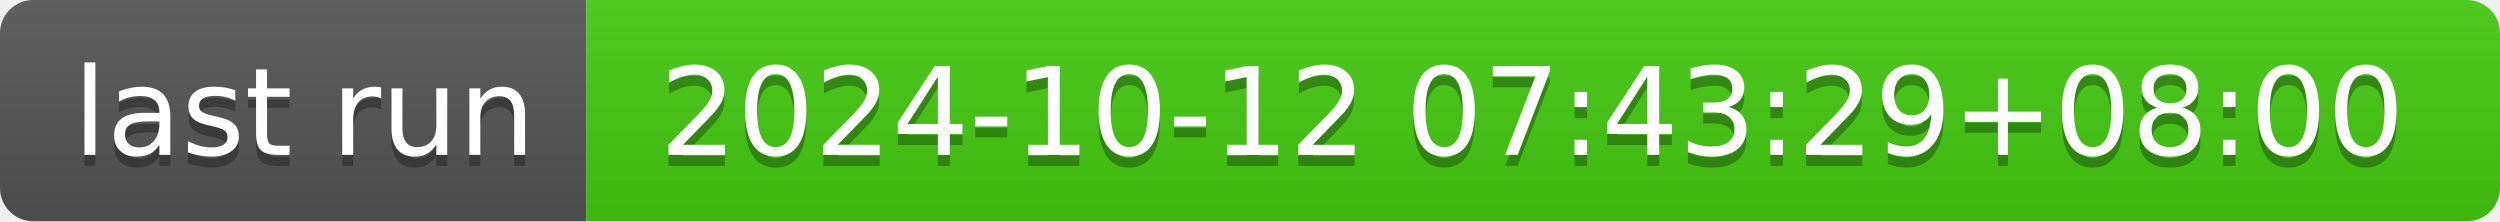
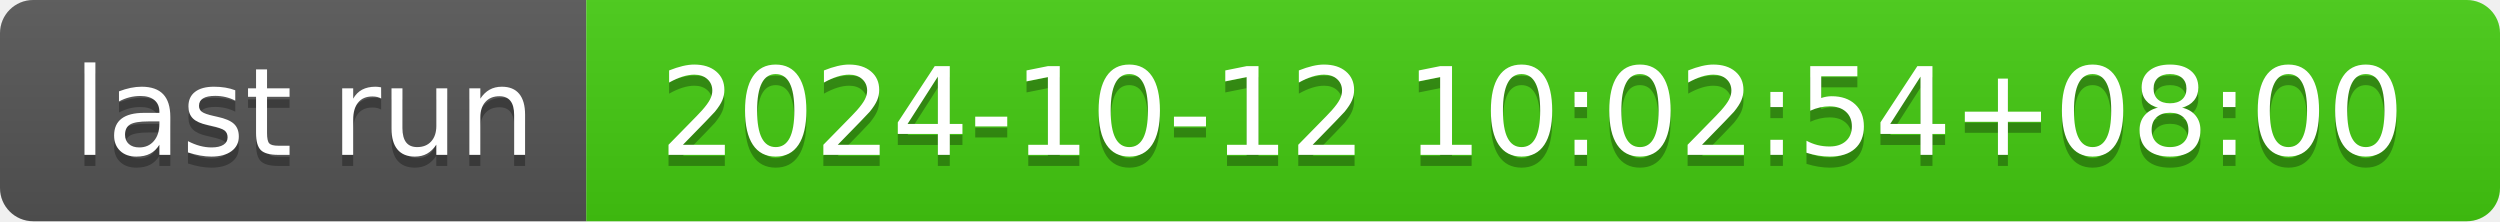
- <svg xmlns="http://www.w3.org/2000/svg" width="226" height="20" role="img" aria-label="last run: 2024-10-12 07:43:29+08:00">
+ <svg xmlns="http://www.w3.org/2000/svg" width="226" height="20" role="img" aria-label="last run: 2024-10-12 10:02:54+08:00">
  <linearGradient id="s" x2="0" y2="100%">
    <stop offset="0" stop-color="#bbb" stop-opacity=".1" />
    <stop offset="1" stop-opacity=".1" />
  </linearGradient>
  <clipPath id="r">
    <rect width="226" height="20" rx="3" fill="#fff" />
  </clipPath>
  <g clip-path="url(#r)">
    <rect width="53" height="20" fill="#555" />
    <rect x="53" width="173" height="20" fill="#4c1" />
    <rect width="226" height="20" fill="url(#s)" />
  </g>
  <g fill="#fff" text-anchor="middle" font-family="Verdana,Geneva,DejaVu Sans,sans-serif" text-rendering="geometricPrecision" font-size="110">
    <text aria-hidden="true" x="275" y="150" fill="#010101" fill-opacity=".3" transform="scale(.1)" textLength="430">last run</text>
    <text x="275" y="140" transform="scale(.1)" fill="#fff" textLength="430">last run</text>
-     <text aria-hidden="true" x="1385" y="150" fill="#010101" fill-opacity=".3" transform="scale(.1)" textLength="1630">2024-10-12 07:43:29+08:00</text>
-     <text x="1385" y="140" transform="scale(.1)" fill="#fff" textLength="1630">2024-10-12 07:43:29+08:00</text>
+     <text aria-hidden="true" x="1385" y="150" fill="#010101" fill-opacity=".3" transform="scale(.1)" textLength="1630">2024-10-12 10:02:54+08:00</text>
+     <text x="1385" y="140" transform="scale(.1)" fill="#fff" textLength="1630">2024-10-12 10:02:54+08:00</text>
  </g>
</svg>
